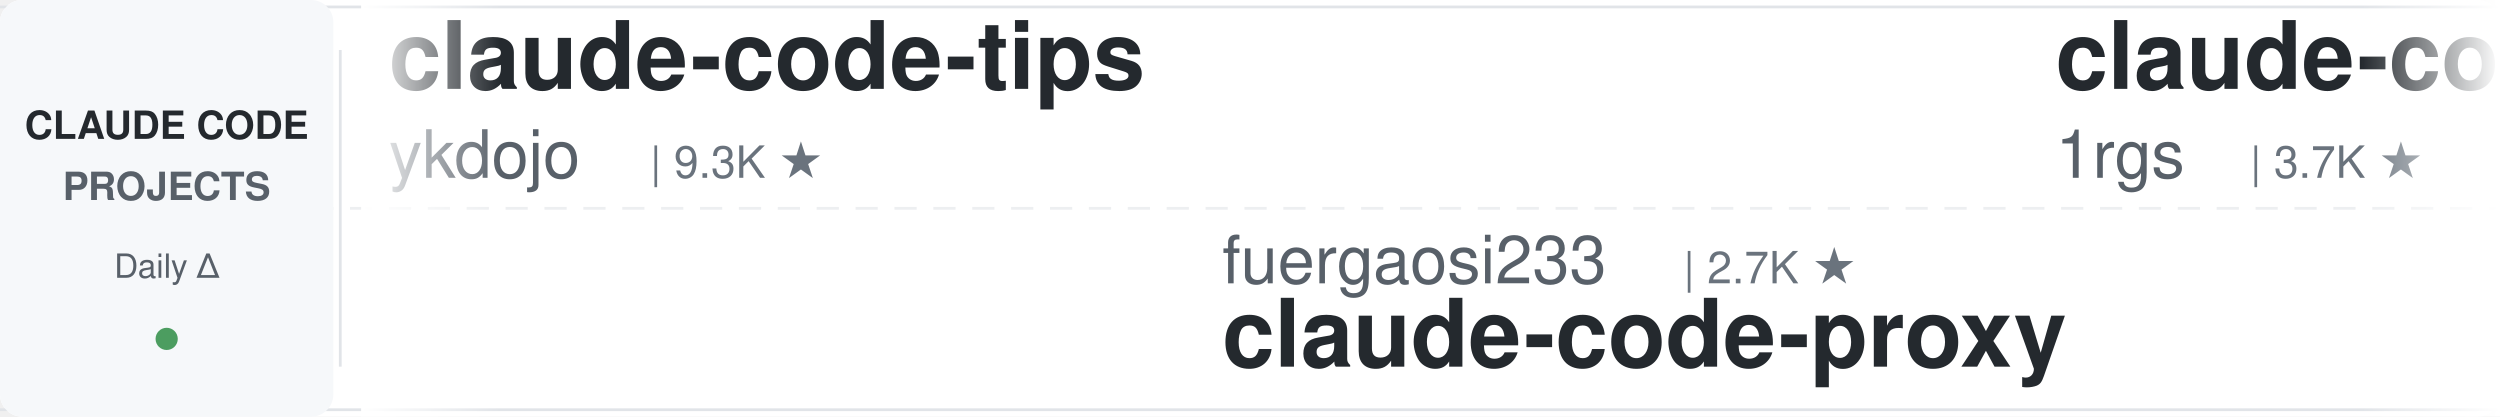
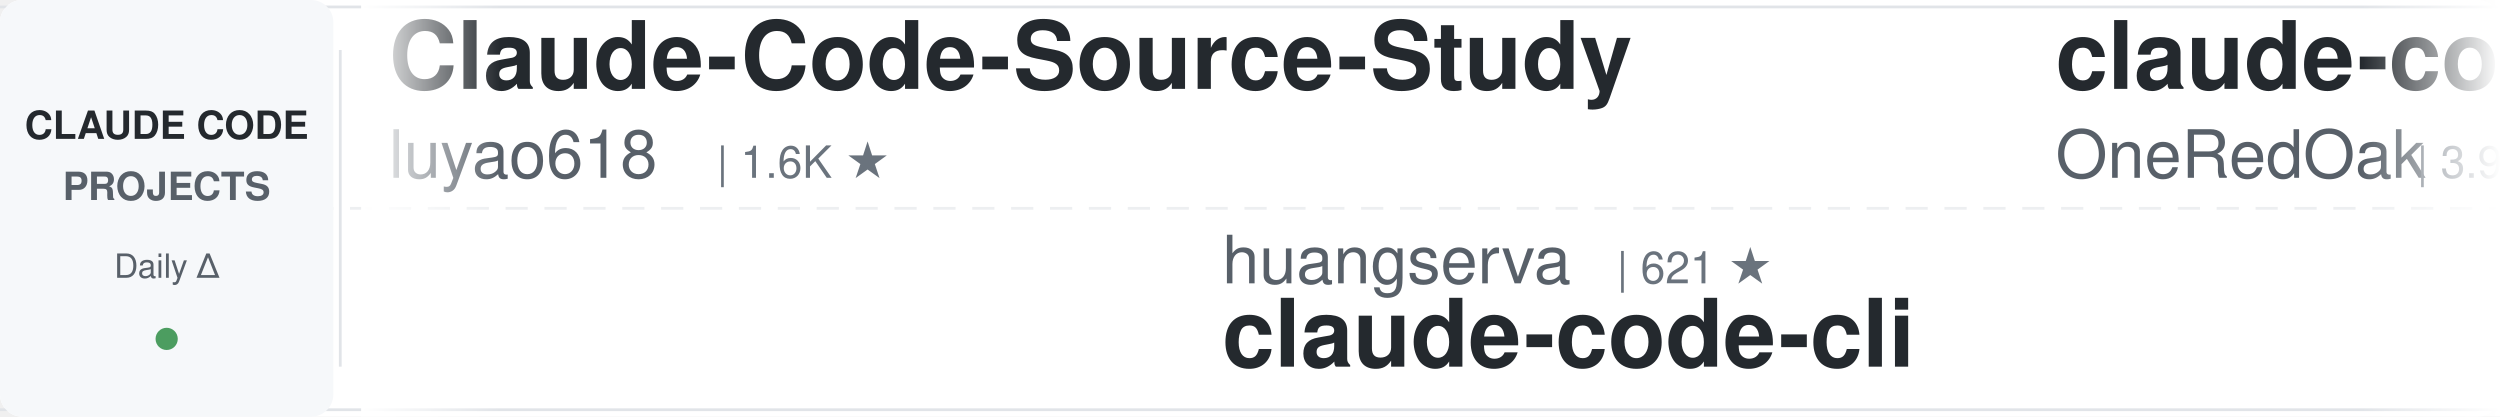
<svg xmlns="http://www.w3.org/2000/svg" width="900" height="150">
  <defs>
    <linearGradient id="leftFade" x1="0%" y1="0%" x2="100%" y2="0%">
      <stop offset="0%" style="stop-color:#ffffff;stop-opacity:1" />
      <stop offset="100%" style="stop-color:#ffffff;stop-opacity:0" />
    </linearGradient>
    <linearGradient id="rightFade" x1="0%" y1="0%" x2="100%" y2="0%">
      <stop offset="0%" style="stop-color:#ffffff;stop-opacity:0" />
      <stop offset="100%" style="stop-color:#ffffff;stop-opacity:1" />
    </linearGradient>
  </defs>
  <rect width="900" height="150" fill="#ffffff" rx="8" />
  <rect x="0" y="2" width="900" height="1" fill="#e1e4e8" />
  <rect x="0" y="147" width="900" height="1" fill="#e1e4e8" />
  <line x1="0" y1="75" x2="900" y2="75" stroke="#e1e4e8" stroke-width="1" stroke-dasharray="8 6" opacity="0.6" />
  <rect x="0" y="0" width="120" height="150" fill="#f6f8fa" rx="8" />
  <text x="60" y="50" font-family="-apple-system, BlinkMacSystemFont, 'Segoe UI', Helvetica, Arial, sans-serif" font-size="14" font-weight="600" fill="#24292e" text-anchor="middle">CLAUDE CODE</text>
  <text x="60" y="72" font-family="-apple-system, BlinkMacSystemFont, 'Segoe UI', Helvetica, Arial, sans-serif" font-size="14" font-weight="600" fill="#586069" text-anchor="middle">PROJECTS</text>
  <text x="60" y="100" font-family="-apple-system, BlinkMacSystemFont, 'Segoe UI', Helvetica, Arial, sans-serif" font-size="12" font-weight="500" fill="#586069" text-anchor="middle">Daily Δ</text>
  <circle cx="60" cy="122" r="4" fill="#22863a" opacity="0.8" />
  <rect x="122" y="18" width="1" height="114" fill="#e1e4e8" />
  <clipPath id="tickerClip">
    <rect x="130" y="0" width="770" height="150" />
  </clipPath>
  <g clip-path="url(#tickerClip)">
    <g id="tickerItems">
      <animateTransform attributeName="transform" attributeType="XML" type="translate" from="0 0" to="-3000 0" dur="54s" repeatCount="indefinite" />
      <g transform="translate(0, 0)">
-         <text x="140" y="32" font-family="-apple-system, BlinkMacSystemFont, 'Segoe UI', Helvetica, Arial, sans-serif" font-size="34" font-weight="600" fill="#24292e">claude-code-tips</text>
-         <text x="140" y="64" font-family="-apple-system, BlinkMacSystemFont, 'Segoe UI', Helvetica, Arial, sans-serif" font-size="24" font-weight="400" fill="#586069">ykdojo</text>
-         <text x="234" y="64" font-family="-apple-system, BlinkMacSystemFont, 'Segoe UI', Helvetica, Arial, sans-serif" font-size="16" font-weight="500" fill="#6a737d">| 9.3K ★</text>
+         <text x="140" y="32" font-family="-apple-system, BlinkMacSystemFont, 'Segoe UI', Helvetica, Arial, sans-serif" font-size="34" font-weight="600" fill="#24292e">Claude-Code-Source-Study</text>
+         <text x="140" y="64" font-family="-apple-system, BlinkMacSystemFont, 'Segoe UI', Helvetica, Arial, sans-serif" font-size="24" font-weight="400" fill="#586069">luyao618</text>
+         <text x="258" y="64" font-family="-apple-system, BlinkMacSystemFont, 'Segoe UI', Helvetica, Arial, sans-serif" font-size="16" font-weight="500" fill="#6a737d">| 1.6K ★</text>
      </g>
      <g transform="translate(300, 0)">
-         <text x="140" y="102" font-family="-apple-system, BlinkMacSystemFont, 'Segoe UI', Helvetica, Arial, sans-serif" font-size="24" font-weight="400" fill="#586069">fuergaosi233</text>
-         <text x="306" y="102" font-family="-apple-system, BlinkMacSystemFont, 'Segoe UI', Helvetica, Arial, sans-serif" font-size="16" font-weight="500" fill="#6a737d">| 2.7K ★</text>
-         <text x="140" y="132" font-family="-apple-system, BlinkMacSystemFont, 'Segoe UI', Helvetica, Arial, sans-serif" font-size="34" font-weight="600" fill="#24292e">claude-code-proxy</text>
+         <text x="140" y="102" font-family="-apple-system, BlinkMacSystemFont, 'Segoe UI', Helvetica, Arial, sans-serif" font-size="24" font-weight="400" fill="#586069">huangserva</text>
+         <text x="282" y="102" font-family="-apple-system, BlinkMacSystemFont, 'Segoe UI', Helvetica, Arial, sans-serif" font-size="16" font-weight="500" fill="#6a737d">| 621 ★</text>
+         <text x="140" y="132" font-family="-apple-system, BlinkMacSystemFont, 'Segoe UI', Helvetica, Arial, sans-serif" font-size="34" font-weight="600" fill="#24292e">claude-code-cli</text>
      </g>
      <g transform="translate(600, 0)">
-         <text x="140" y="32" font-family="-apple-system, BlinkMacSystemFont, 'Segoe UI', Helvetica, Arial, sans-serif" font-size="34" font-weight="600" fill="#24292e">claude-code-proxy</text>
-         <text x="140" y="64" font-family="-apple-system, BlinkMacSystemFont, 'Segoe UI', Helvetica, Arial, sans-serif" font-size="24" font-weight="400" fill="#586069">1rgs</text>
-         <text x="210" y="64" font-family="-apple-system, BlinkMacSystemFont, 'Segoe UI', Helvetica, Arial, sans-serif" font-size="16" font-weight="500" fill="#6a737d">| 3.7K ★</text>
+         <text x="140" y="32" font-family="-apple-system, BlinkMacSystemFont, 'Segoe UI', Helvetica, Arial, sans-serif" font-size="34" font-weight="600" fill="#24292e">claude-code-workflows</text>
+         <text x="140" y="64" font-family="-apple-system, BlinkMacSystemFont, 'Segoe UI', Helvetica, Arial, sans-serif" font-size="24" font-weight="400" fill="#586069">OneRedOak</text>
+         <text x="270" y="64" font-family="-apple-system, BlinkMacSystemFont, 'Segoe UI', Helvetica, Arial, sans-serif" font-size="16" font-weight="500" fill="#6a737d">| 3.9K ★</text>
      </g>
      <g transform="translate(900, 0)">
-         <text x="140" y="102" font-family="-apple-system, BlinkMacSystemFont, 'Segoe UI', Helvetica, Arial, sans-serif" font-size="24" font-weight="400" fill="#586069">alejandrobalderas</text>
-         <text x="366" y="102" font-family="-apple-system, BlinkMacSystemFont, 'Segoe UI', Helvetica, Arial, sans-serif" font-size="16" font-weight="500" fill="#6a737d">| 2.7K ★</text>
-         <text x="140" y="132" font-family="-apple-system, BlinkMacSystemFont, 'Segoe UI', Helvetica, Arial, sans-serif" font-size="34" font-weight="600" fill="#24292e">claude-code-from-source</text>
+         <text x="140" y="102" font-family="-apple-system, BlinkMacSystemFont, 'Segoe UI', Helvetica, Arial, sans-serif" font-size="24" font-weight="400" fill="#586069">ding113</text>
+         <text x="246" y="102" font-family="-apple-system, BlinkMacSystemFont, 'Segoe UI', Helvetica, Arial, sans-serif" font-size="16" font-weight="500" fill="#6a737d">| 3.3K ★</text>
+         <text x="140" y="132" font-family="-apple-system, BlinkMacSystemFont, 'Segoe UI', Helvetica, Arial, sans-serif" font-size="34" font-weight="600" fill="#24292e">claude-code-hub</text>
      </g>
      <g transform="translate(1200, 0)">
-         <text x="140" y="32" font-family="-apple-system, BlinkMacSystemFont, 'Segoe UI', Helvetica, Arial, sans-serif" font-size="34" font-weight="600" fill="#24292e">ralph-claude-code</text>
-         <text x="140" y="64" font-family="-apple-system, BlinkMacSystemFont, 'Segoe UI', Helvetica, Arial, sans-serif" font-size="24" font-weight="400" fill="#586069">frankbria</text>
-         <text x="270" y="64" font-family="-apple-system, BlinkMacSystemFont, 'Segoe UI', Helvetica, Arial, sans-serif" font-size="16" font-weight="500" fill="#6a737d">| 9.5K ★</text>
+         <text x="140" y="32" font-family="-apple-system, BlinkMacSystemFont, 'Segoe UI', Helvetica, Arial, sans-serif" font-size="34" font-weight="600" fill="#24292e">edmunds-claude-code</text>
+         <text x="140" y="64" font-family="-apple-system, BlinkMacSystemFont, 'Segoe UI', Helvetica, Arial, sans-serif" font-size="24" font-weight="400" fill="#586069">edmund-io</text>
+         <text x="270" y="64" font-family="-apple-system, BlinkMacSystemFont, 'Segoe UI', Helvetica, Arial, sans-serif" font-size="16" font-weight="500" fill="#6a737d">| 1.5K ★</text>
      </g>
      <g transform="translate(1500, 0)">
-         <text x="140" y="102" font-family="-apple-system, BlinkMacSystemFont, 'Segoe UI', Helvetica, Arial, sans-serif" font-size="24" font-weight="400" fill="#586069">feiskyer</text>
-         <text x="258" y="102" font-family="-apple-system, BlinkMacSystemFont, 'Segoe UI', Helvetica, Arial, sans-serif" font-size="16" font-weight="500" fill="#6a737d">| 1.6K ★</text>
-         <text x="140" y="132" font-family="-apple-system, BlinkMacSystemFont, 'Segoe UI', Helvetica, Arial, sans-serif" font-size="34" font-weight="600" fill="#24292e">claude-code-settings</text>
+         <text x="140" y="102" font-family="-apple-system, BlinkMacSystemFont, 'Segoe UI', Helvetica, Arial, sans-serif" font-size="24" font-weight="400" fill="#586069">FlorianBruniaux</text>
+         <text x="342" y="102" font-family="-apple-system, BlinkMacSystemFont, 'Segoe UI', Helvetica, Arial, sans-serif" font-size="16" font-weight="500" fill="#6a737d">| 5.5K ★</text>
+         <text x="140" y="132" font-family="-apple-system, BlinkMacSystemFont, 'Segoe UI', Helvetica, Arial, sans-serif" font-size="34" font-weight="600" fill="#24292e">claude-code-ultimate-gui...</text>
      </g>
      <g transform="translate(1800, 0)">
-         <text x="140" y="32" font-family="-apple-system, BlinkMacSystemFont, 'Segoe UI', Helvetica, Arial, sans-serif" font-size="34" font-weight="600" fill="#24292e">claude-howto</text>
-         <text x="140" y="64" font-family="-apple-system, BlinkMacSystemFont, 'Segoe UI', Helvetica, Arial, sans-serif" font-size="24" font-weight="400" fill="#586069">luongnv89</text>
-         <text x="270" y="64" font-family="-apple-system, BlinkMacSystemFont, 'Segoe UI', Helvetica, Arial, sans-serif" font-size="16" font-weight="500" fill="#6a737d">| 40.0K ★</text>
+         <text x="140" y="32" font-family="-apple-system, BlinkMacSystemFont, 'Segoe UI', Helvetica, Arial, sans-serif" font-size="34" font-weight="600" fill="#24292e">my-claude-code-setup</text>
+         <text x="140" y="64" font-family="-apple-system, BlinkMacSystemFont, 'Segoe UI', Helvetica, Arial, sans-serif" font-size="24" font-weight="400" fill="#586069">centminmod</text>
+         <text x="282" y="64" font-family="-apple-system, BlinkMacSystemFont, 'Segoe UI', Helvetica, Arial, sans-serif" font-size="16" font-weight="500" fill="#6a737d">| 2.5K ★</text>
      </g>
      <g transform="translate(2100, 0)">
-         <text x="140" y="102" font-family="-apple-system, BlinkMacSystemFont, 'Segoe UI', Helvetica, Arial, sans-serif" font-size="24" font-weight="400" fill="#586069">simonw</text>
-         <text x="234" y="102" font-family="-apple-system, BlinkMacSystemFont, 'Segoe UI', Helvetica, Arial, sans-serif" font-size="16" font-weight="500" fill="#6a737d">| 1.6K ★</text>
-         <text x="140" y="132" font-family="-apple-system, BlinkMacSystemFont, 'Segoe UI', Helvetica, Arial, sans-serif" font-size="34" font-weight="600" fill="#24292e">claude-code-transcripts</text>
+         <text x="140" y="102" font-family="-apple-system, BlinkMacSystemFont, 'Segoe UI', Helvetica, Arial, sans-serif" font-size="24" font-weight="400" fill="#586069">rohitg00</text>
+         <text x="258" y="102" font-family="-apple-system, BlinkMacSystemFont, 'Segoe UI', Helvetica, Arial, sans-serif" font-size="16" font-weight="500" fill="#6a737d">| 2.3K ★</text>
+         <text x="140" y="132" font-family="-apple-system, BlinkMacSystemFont, 'Segoe UI', Helvetica, Arial, sans-serif" font-size="34" font-weight="600" fill="#24292e">awesome-claude-code-tool...</text>
      </g>
      <g transform="translate(2400, 0)">
-         <text x="140" y="32" font-family="-apple-system, BlinkMacSystemFont, 'Segoe UI', Helvetica, Arial, sans-serif" font-size="34" font-weight="600" fill="#24292e">claude-code-source</text>
-         <text x="140" y="64" font-family="-apple-system, BlinkMacSystemFont, 'Segoe UI', Helvetica, Arial, sans-serif" font-size="24" font-weight="400" fill="#586069">JrCx7scC</text>
-         <text x="258" y="64" font-family="-apple-system, BlinkMacSystemFont, 'Segoe UI', Helvetica, Arial, sans-serif" font-size="16" font-weight="500" fill="#6a737d">| 371 ★</text>
+         <text x="140" y="32" font-family="-apple-system, BlinkMacSystemFont, 'Segoe UI', Helvetica, Arial, sans-serif" font-size="34" font-weight="600" fill="#24292e">claude-code-engineering</text>
+         <text x="140" y="64" font-family="-apple-system, BlinkMacSystemFont, 'Segoe UI', Helvetica, Arial, sans-serif" font-size="24" font-weight="400" fill="#586069">huangjia2019</text>
+         <text x="306" y="64" font-family="-apple-system, BlinkMacSystemFont, 'Segoe UI', Helvetica, Arial, sans-serif" font-size="16" font-weight="500" fill="#6a737d">| 990 ★</text>
      </g>
      <g transform="translate(2700, 0)">
-         <text x="140" y="102" font-family="-apple-system, BlinkMacSystemFont, 'Segoe UI', Helvetica, Arial, sans-serif" font-size="24" font-weight="400" fill="#586069">OneRedOak</text>
-         <text x="270" y="102" font-family="-apple-system, BlinkMacSystemFont, 'Segoe UI', Helvetica, Arial, sans-serif" font-size="16" font-weight="500" fill="#6a737d">| 3.9K ★</text>
-         <text x="140" y="132" font-family="-apple-system, BlinkMacSystemFont, 'Segoe UI', Helvetica, Arial, sans-serif" font-size="34" font-weight="600" fill="#24292e">claude-code-workflows</text>
+         <text x="140" y="102" font-family="-apple-system, BlinkMacSystemFont, 'Segoe UI', Helvetica, Arial, sans-serif" font-size="24" font-weight="400" fill="#586069">darcyegb</text>
+         <text x="258" y="102" font-family="-apple-system, BlinkMacSystemFont, 'Segoe UI', Helvetica, Arial, sans-serif" font-size="16" font-weight="500" fill="#6a737d">| 748 ★</text>
+         <text x="140" y="132" font-family="-apple-system, BlinkMacSystemFont, 'Segoe UI', Helvetica, Arial, sans-serif" font-size="34" font-weight="600" fill="#24292e">ClaudeCodeAgents</text>
      </g>
      <g transform="translate(3000, 0)">
-         <text x="140" y="32" font-family="-apple-system, BlinkMacSystemFont, 'Segoe UI', Helvetica, Arial, sans-serif" font-size="34" font-weight="600" fill="#24292e">claude-code-tips</text>
-         <text x="140" y="64" font-family="-apple-system, BlinkMacSystemFont, 'Segoe UI', Helvetica, Arial, sans-serif" font-size="24" font-weight="400" fill="#586069">ykdojo</text>
-         <text x="234" y="64" font-family="-apple-system, BlinkMacSystemFont, 'Segoe UI', Helvetica, Arial, sans-serif" font-size="16" font-weight="500" fill="#6a737d">| 9.3K ★</text>
+         <text x="140" y="32" font-family="-apple-system, BlinkMacSystemFont, 'Segoe UI', Helvetica, Arial, sans-serif" font-size="34" font-weight="600" fill="#24292e">Claude-Code-Source-Study</text>
+         <text x="140" y="64" font-family="-apple-system, BlinkMacSystemFont, 'Segoe UI', Helvetica, Arial, sans-serif" font-size="24" font-weight="400" fill="#586069">luyao618</text>
+         <text x="258" y="64" font-family="-apple-system, BlinkMacSystemFont, 'Segoe UI', Helvetica, Arial, sans-serif" font-size="16" font-weight="500" fill="#6a737d">| 1.6K ★</text>
      </g>
      <g transform="translate(3300, 0)">
-         <text x="140" y="102" font-family="-apple-system, BlinkMacSystemFont, 'Segoe UI', Helvetica, Arial, sans-serif" font-size="24" font-weight="400" fill="#586069">fuergaosi233</text>
-         <text x="306" y="102" font-family="-apple-system, BlinkMacSystemFont, 'Segoe UI', Helvetica, Arial, sans-serif" font-size="16" font-weight="500" fill="#6a737d">| 2.7K ★</text>
-         <text x="140" y="132" font-family="-apple-system, BlinkMacSystemFont, 'Segoe UI', Helvetica, Arial, sans-serif" font-size="34" font-weight="600" fill="#24292e">claude-code-proxy</text>
+         <text x="140" y="102" font-family="-apple-system, BlinkMacSystemFont, 'Segoe UI', Helvetica, Arial, sans-serif" font-size="24" font-weight="400" fill="#586069">huangserva</text>
+         <text x="282" y="102" font-family="-apple-system, BlinkMacSystemFont, 'Segoe UI', Helvetica, Arial, sans-serif" font-size="16" font-weight="500" fill="#6a737d">| 621 ★</text>
+         <text x="140" y="132" font-family="-apple-system, BlinkMacSystemFont, 'Segoe UI', Helvetica, Arial, sans-serif" font-size="34" font-weight="600" fill="#24292e">claude-code-cli</text>
      </g>
      <g transform="translate(3600, 0)">
-         <text x="140" y="32" font-family="-apple-system, BlinkMacSystemFont, 'Segoe UI', Helvetica, Arial, sans-serif" font-size="34" font-weight="600" fill="#24292e">claude-code-proxy</text>
-         <text x="140" y="64" font-family="-apple-system, BlinkMacSystemFont, 'Segoe UI', Helvetica, Arial, sans-serif" font-size="24" font-weight="400" fill="#586069">1rgs</text>
-         <text x="210" y="64" font-family="-apple-system, BlinkMacSystemFont, 'Segoe UI', Helvetica, Arial, sans-serif" font-size="16" font-weight="500" fill="#6a737d">| 3.7K ★</text>
+         <text x="140" y="32" font-family="-apple-system, BlinkMacSystemFont, 'Segoe UI', Helvetica, Arial, sans-serif" font-size="34" font-weight="600" fill="#24292e">claude-code-workflows</text>
+         <text x="140" y="64" font-family="-apple-system, BlinkMacSystemFont, 'Segoe UI', Helvetica, Arial, sans-serif" font-size="24" font-weight="400" fill="#586069">OneRedOak</text>
+         <text x="270" y="64" font-family="-apple-system, BlinkMacSystemFont, 'Segoe UI', Helvetica, Arial, sans-serif" font-size="16" font-weight="500" fill="#6a737d">| 3.9K ★</text>
      </g>
      <g transform="translate(3900, 0)">
-         <text x="140" y="102" font-family="-apple-system, BlinkMacSystemFont, 'Segoe UI', Helvetica, Arial, sans-serif" font-size="24" font-weight="400" fill="#586069">alejandrobalderas</text>
-         <text x="366" y="102" font-family="-apple-system, BlinkMacSystemFont, 'Segoe UI', Helvetica, Arial, sans-serif" font-size="16" font-weight="500" fill="#6a737d">| 2.7K ★</text>
-         <text x="140" y="132" font-family="-apple-system, BlinkMacSystemFont, 'Segoe UI', Helvetica, Arial, sans-serif" font-size="34" font-weight="600" fill="#24292e">claude-code-from-source</text>
+         <text x="140" y="102" font-family="-apple-system, BlinkMacSystemFont, 'Segoe UI', Helvetica, Arial, sans-serif" font-size="24" font-weight="400" fill="#586069">ding113</text>
+         <text x="246" y="102" font-family="-apple-system, BlinkMacSystemFont, 'Segoe UI', Helvetica, Arial, sans-serif" font-size="16" font-weight="500" fill="#6a737d">| 3.3K ★</text>
+         <text x="140" y="132" font-family="-apple-system, BlinkMacSystemFont, 'Segoe UI', Helvetica, Arial, sans-serif" font-size="34" font-weight="600" fill="#24292e">claude-code-hub</text>
      </g>
    </g>
  </g>
  <rect x="130" y="0" width="50" height="150" fill="url(#leftFade)" />
  <rect x="850" y="0" width="50" height="150" fill="url(#rightFade)" />
</svg>
